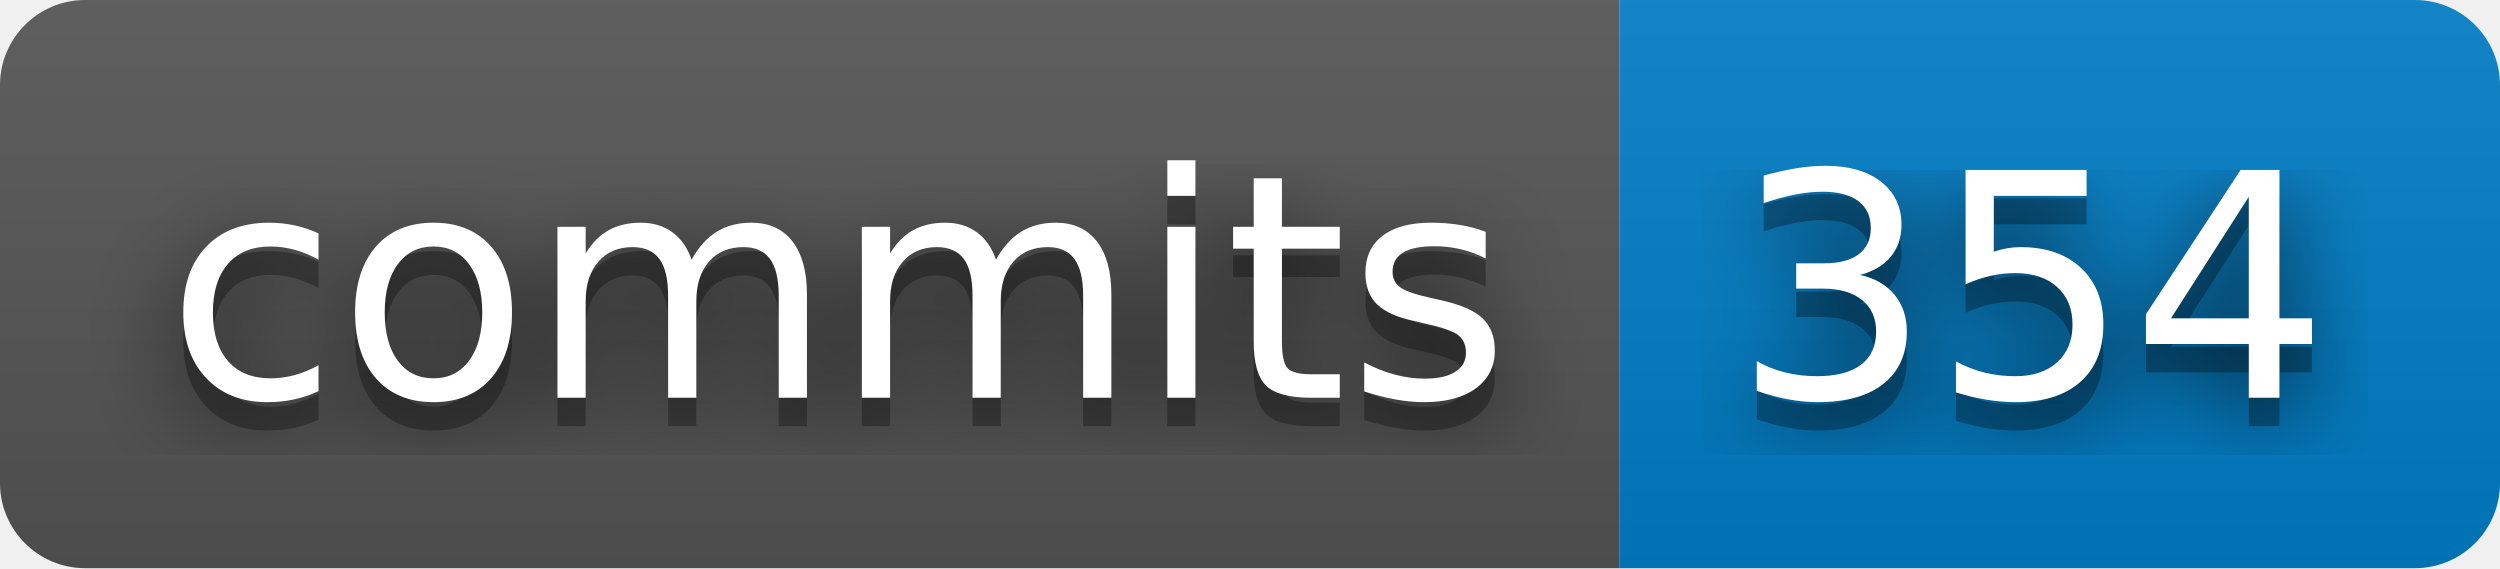
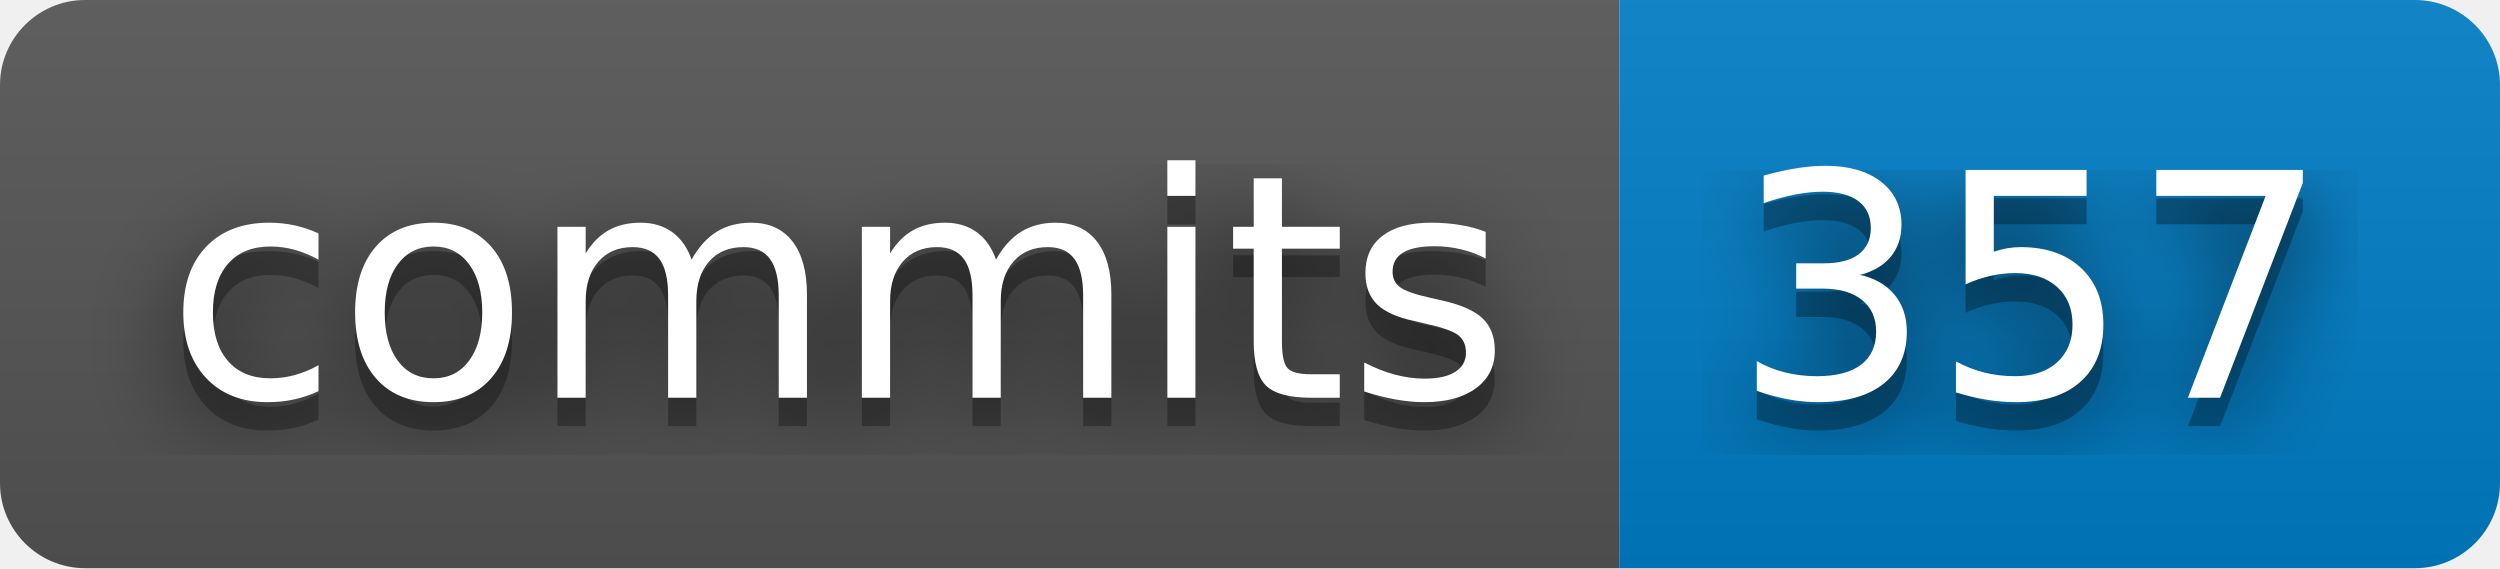
- <svg xmlns="http://www.w3.org/2000/svg" width="88" height="20" role="img" aria-label="commits: 354">
+ <svg xmlns="http://www.w3.org/2000/svg" width="88" height="20" role="img" aria-label="commits: 357">
  <filter id="blur">
    <feGaussianBlur stdDeviation="16" />
  </filter>
  <linearGradient id="s" x2="0" y2="100%">
    <stop offset="0" stop-color="#bbb" stop-opacity=".1" />
    <stop offset="1" stop-opacity=".1" />
  </linearGradient>
  <clipPath id="r">
    <rect width="88" height="20" rx="3" />
  </clipPath>
  <g clip-path="url(#r)">
    <rect width="57" height="20" fill="#555" />
    <rect x="57" width="31" height="20" fill="#007ec6" />
    <rect width="88" height="20" fill="url(#s)" />
  </g>
  <g fill="#fff" text-anchor="middle" font-family="Verdana,Geneva,DejaVu Sans,sans-serif" text-rendering="geometricPrecision" font-size="110">
    <g transform="scale(.1)">
      <g aria-hidden="true" fill="#010101">
        <text x="295" y="150" fill-opacity=".8" filter="url(#blur)" textLength="470">commits</text>
        <text x="295" y="150" fill-opacity=".3" textLength="470">commits</text>
      </g>
      <text x="295" y="140" textLength="470">commits</text>
    </g>
    <g transform="scale(.1)">
      <g aria-hidden="true" fill="#010101">
-         <text x="715" y="150" fill-opacity=".8" filter="url(#blur)" textLength="210">354</text>
-         <text x="715" y="150" fill-opacity=".3" textLength="210">354</text>
+         <text x="715" y="150" fill-opacity=".8" filter="url(#blur)" textLength="210">357</text>
+         <text x="715" y="150" fill-opacity=".3" textLength="210">357</text>
      </g>
-       <text x="715" y="140" textLength="210">354</text>
+       <text x="715" y="140" textLength="210">357</text>
    </g>
  </g>
</svg>
